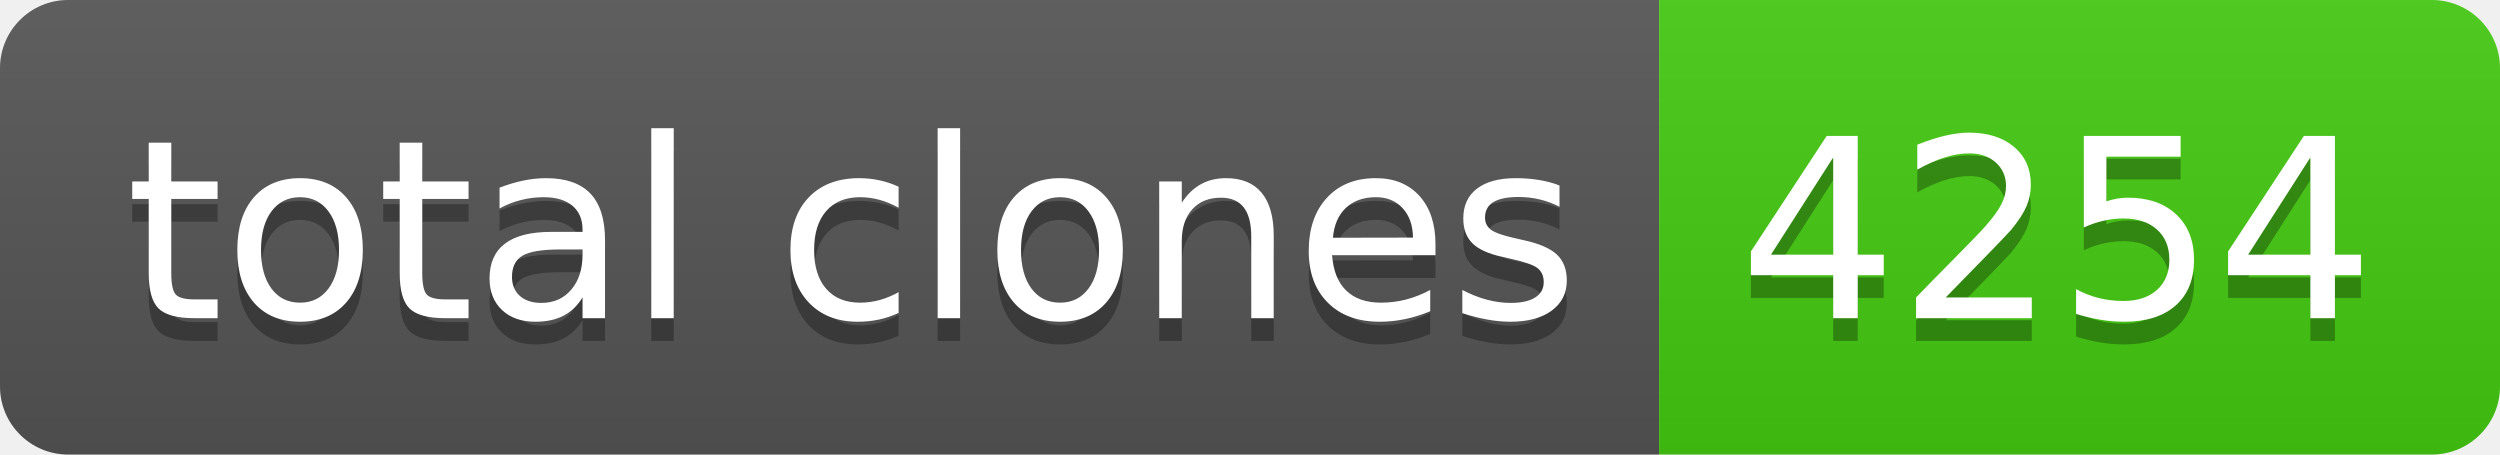
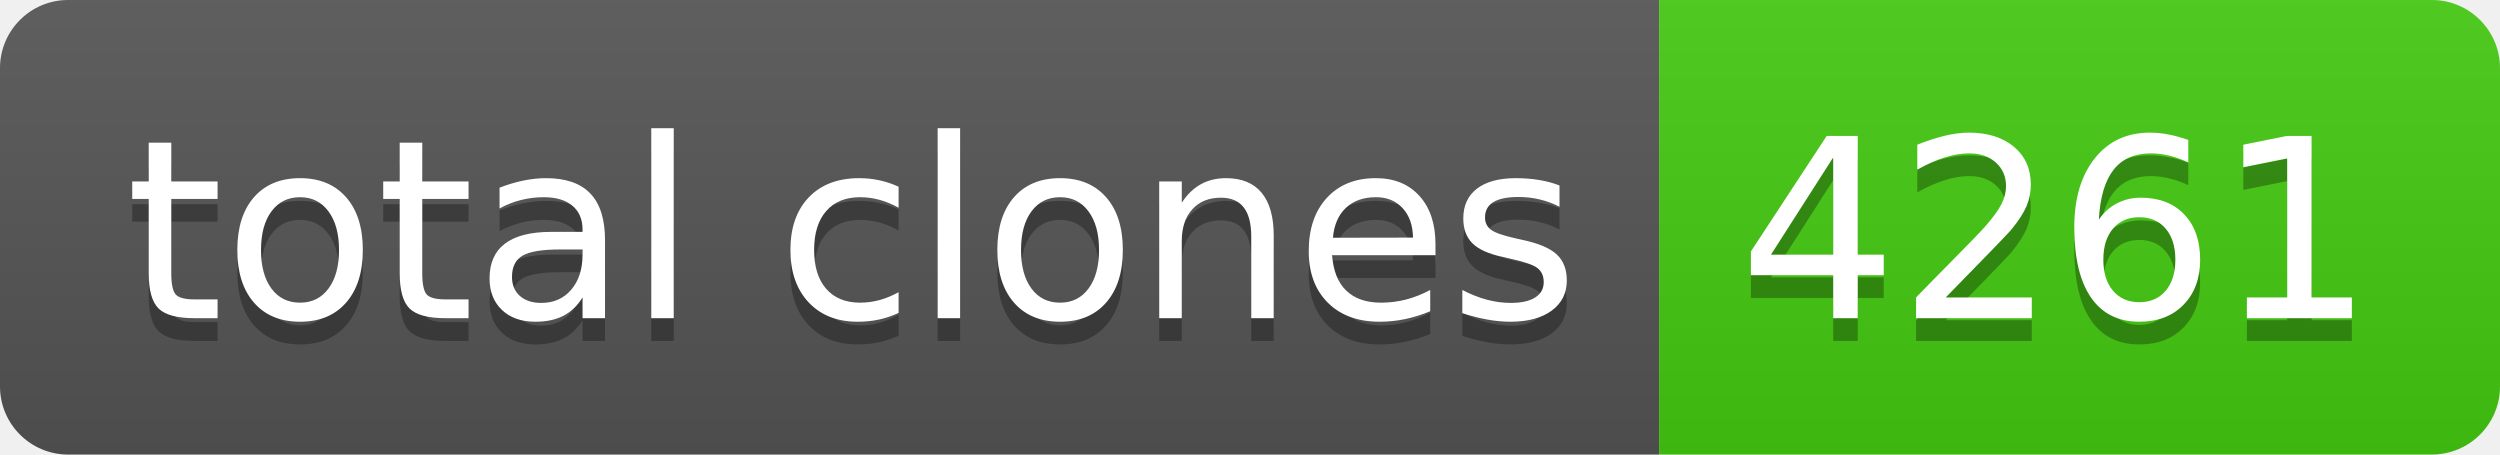
- <svg xmlns="http://www.w3.org/2000/svg" width="110" height="20" role="img" aria-label="total clones: 4254">
+ <svg xmlns="http://www.w3.org/2000/svg" width="110" height="20" role="img" aria-label="total clones: 4261">
  <linearGradient id="s" x2="0" y2="100%">
    <stop offset="0" stop-color="#bbb" stop-opacity=".1" />
    <stop offset="1" stop-opacity=".1" />
  </linearGradient>
  <clipPath id="r">
    <rect width="110" height="20" rx="3" fill="#fff" />
  </clipPath>
  <g clip-path="url(#r)">
    <rect width="73" height="20" fill="#555" />
    <rect x="73" width="37" height="20" fill="#4c1" />
    <rect width="110" height="20" fill="url(#s)" />
  </g>
  <g fill="#fff" text-anchor="middle" font-family="Verdana,Geneva,DejaVu Sans,sans-serif" text-rendering="geometricPrecision" font-size="110">
    <text aria-hidden="true" x="375" y="150" fill="#010101" fill-opacity=".3" transform="scale(.1)" textLength="630">total clones</text>
    <text x="375" y="140" transform="scale(.1)" fill="#fff" textLength="630">total clones</text>
-     <text aria-hidden="true" x="905" y="150" fill="#010101" fill-opacity=".3" transform="scale(.1)" textLength="270">4254</text>
-     <text x="905" y="140" transform="scale(.1)" fill="#fff" textLength="270">4254</text>
+     <text aria-hidden="true" x="905" y="150" fill="#010101" fill-opacity=".3" transform="scale(.1)" textLength="270">4261</text>
+     <text x="905" y="140" transform="scale(.1)" fill="#fff" textLength="270">4261</text>
  </g>
</svg>
